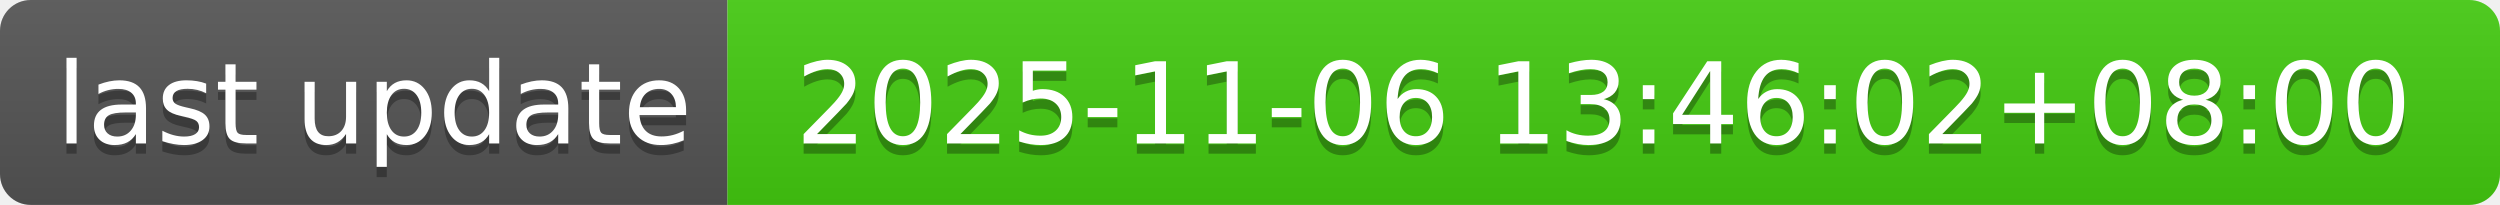
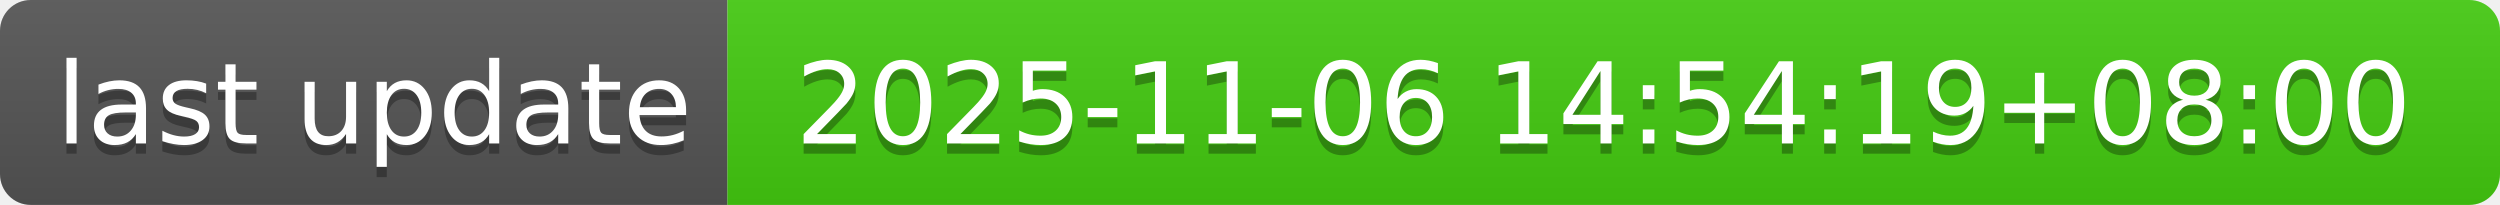
- <svg xmlns="http://www.w3.org/2000/svg" width="244" height="20" role="img" aria-label="last update: 2025-11-06 13:46:02+08:00">
+ <svg xmlns="http://www.w3.org/2000/svg" width="244" height="20" role="img" aria-label="last update: 2025-11-06 14:54:19+08:00">
  <linearGradient id="s" x2="0" y2="100%">
    <stop offset="0" stop-color="#bbb" stop-opacity=".1" />
    <stop offset="1" stop-opacity=".1" />
  </linearGradient>
  <clipPath id="r">
    <rect width="244" height="20" rx="3" fill="#fff" />
  </clipPath>
  <g clip-path="url(#r)">
    <rect width="71" height="20" fill="#555" />
    <rect x="71" width="173" height="20" fill="#4c1" />
    <rect width="244" height="20" fill="url(#s)" />
  </g>
  <g fill="#fff" text-anchor="middle" font-family="Verdana,Geneva,DejaVu Sans,sans-serif" text-rendering="geometricPrecision" font-size="110">
    <text aria-hidden="true" x="365" y="150" fill="#010101" fill-opacity=".3" transform="scale(.1)" textLength="610">last update</text>
    <text x="365" y="140" transform="scale(.1)" fill="#fff" textLength="610">last update</text>
-     <text aria-hidden="true" x="1565" y="150" fill="#010101" fill-opacity=".3" transform="scale(.1)" textLength="1630">2025-11-06 13:46:02+08:00</text>
-     <text x="1565" y="140" transform="scale(.1)" fill="#fff" textLength="1630">2025-11-06 13:46:02+08:00</text>
+     <text aria-hidden="true" x="1565" y="150" fill="#010101" fill-opacity=".3" transform="scale(.1)" textLength="1630">2025-11-06 14:54:19+08:00</text>
+     <text x="1565" y="140" transform="scale(.1)" fill="#fff" textLength="1630">2025-11-06 14:54:19+08:00</text>
  </g>
</svg>
